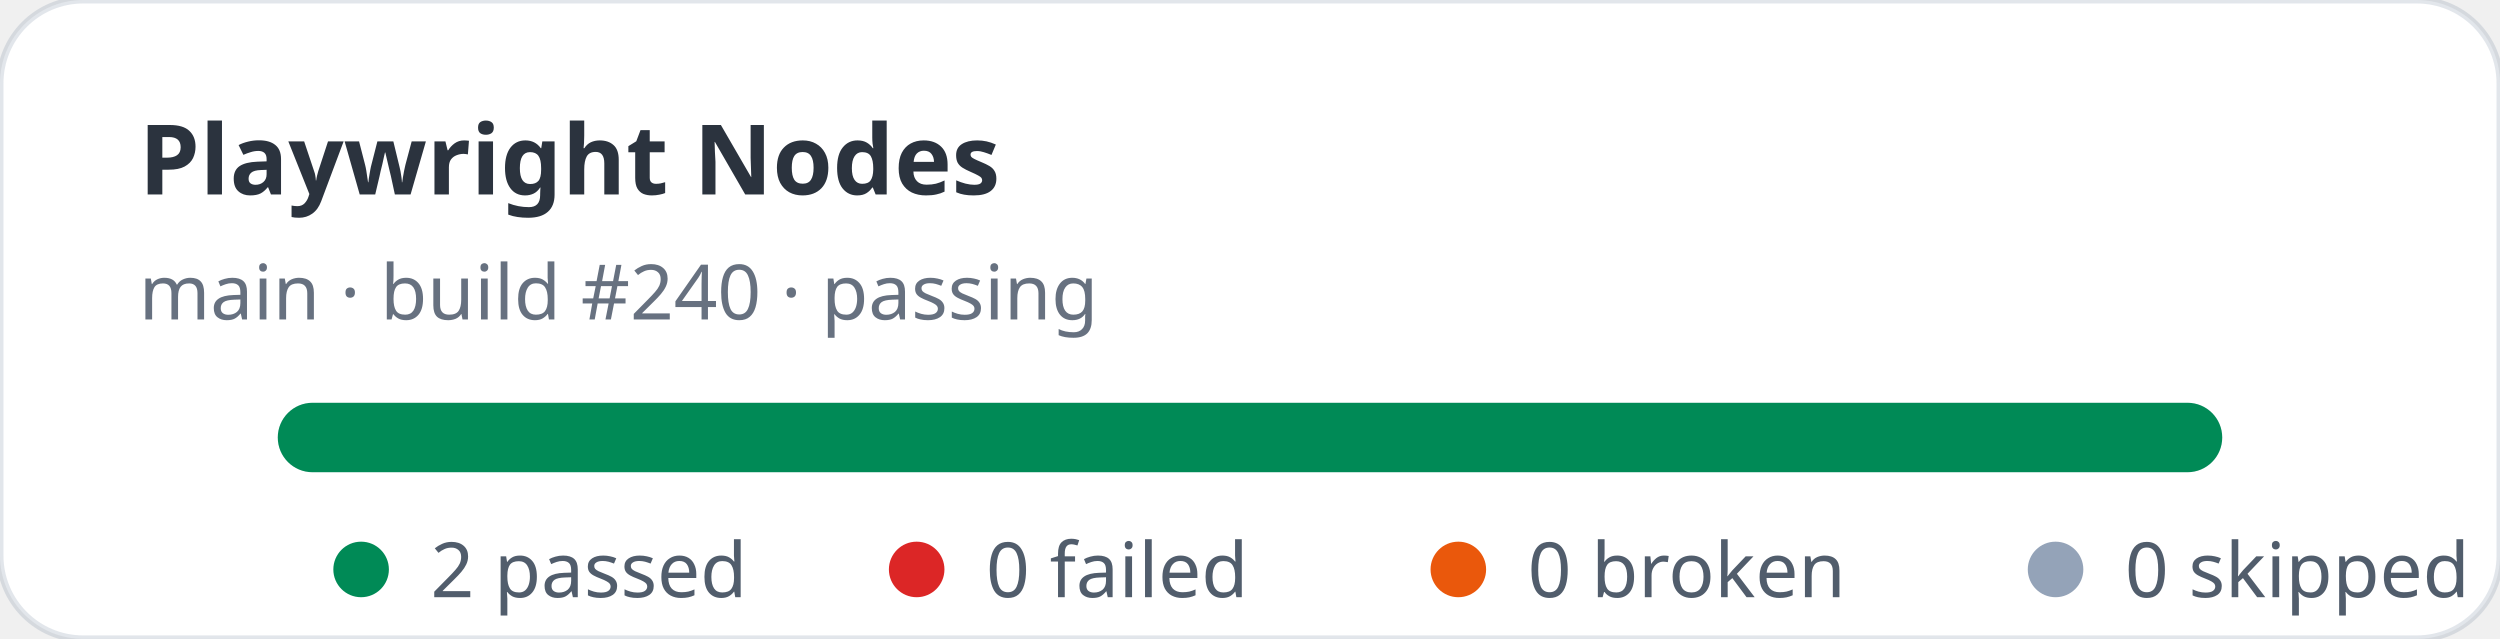
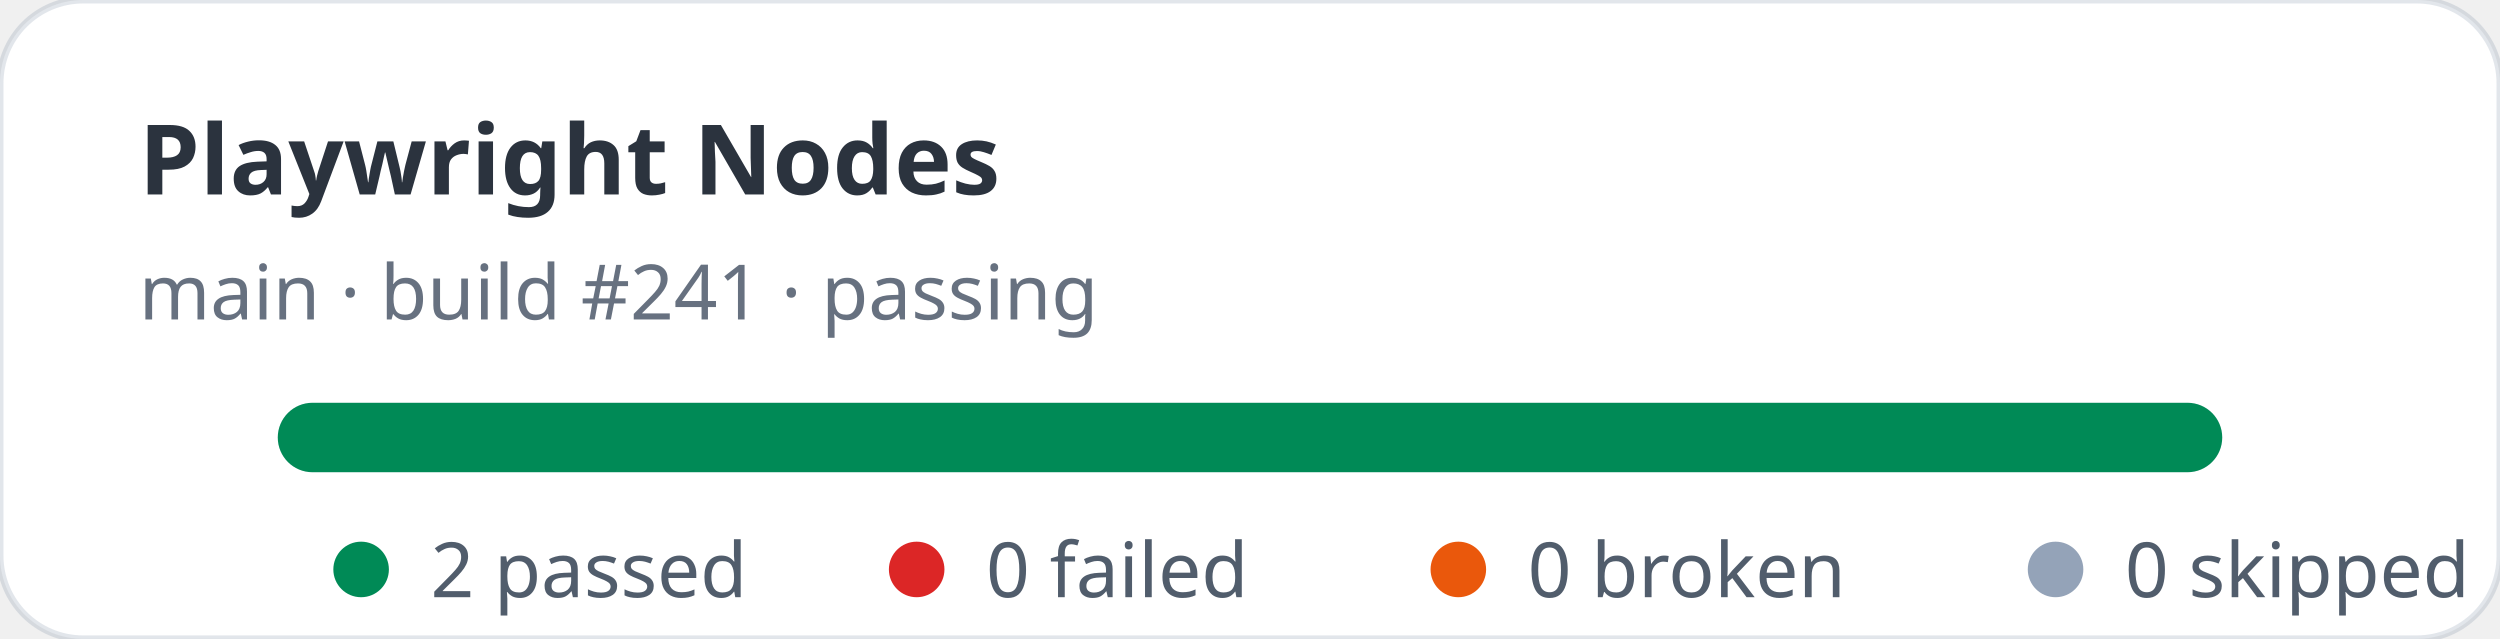
<svg xmlns="http://www.w3.org/2000/svg" width="360" height="92" viewBox="0 0 360 92" role="img" aria-label="Playwright Nodes stats: 2 passed, 0 failed">
  <rect width="360" height="92" rx="12" fill="#ffffff" stroke="rgba(11,48,86,0.12)" />
  <text x="20" y="28" fill="rgba(1,10,24,0.83)" font-family="ui-sans-serif,system-ui,sans-serif" font-size="14" font-weight="700">Playwright Nodes</text>
-   <text x="20" y="46" fill="rgba(2,19,44,0.6)" font-family="ui-sans-serif,system-ui,sans-serif" font-size="11">main · build #240 · passing</text>
+   <text x="20" y="46" fill="rgba(2,19,44,0.6)" font-family="ui-sans-serif,system-ui,sans-serif" font-size="11">main · build #241 · passing</text>
  <rect x="40" y="58" width="280" height="10" rx="5" fill="#e2e8f0" />
  <rect x="40" y="58" width="280" height="10" rx="5" fill="#008a56" />
  <g font-family="ui-sans-serif,system-ui,sans-serif" font-size="11" fill="rgba(1,18,40,0.68)">
    <circle cx="52" cy="82" r="4" fill="#008a56" />
    <text x="62" y="86">2 passed</text>
    <circle cx="132" cy="82" r="4" fill="#dc2626" />
    <text x="142" y="86">0 failed</text>
    <circle cx="210" cy="82" r="4" fill="#ea580c" />
    <text x="220" y="86">0 broken</text>
    <circle cx="296" cy="82" r="4" fill="#94a3b8" />
    <text x="306" y="86">0 skipped</text>
  </g>
</svg>
